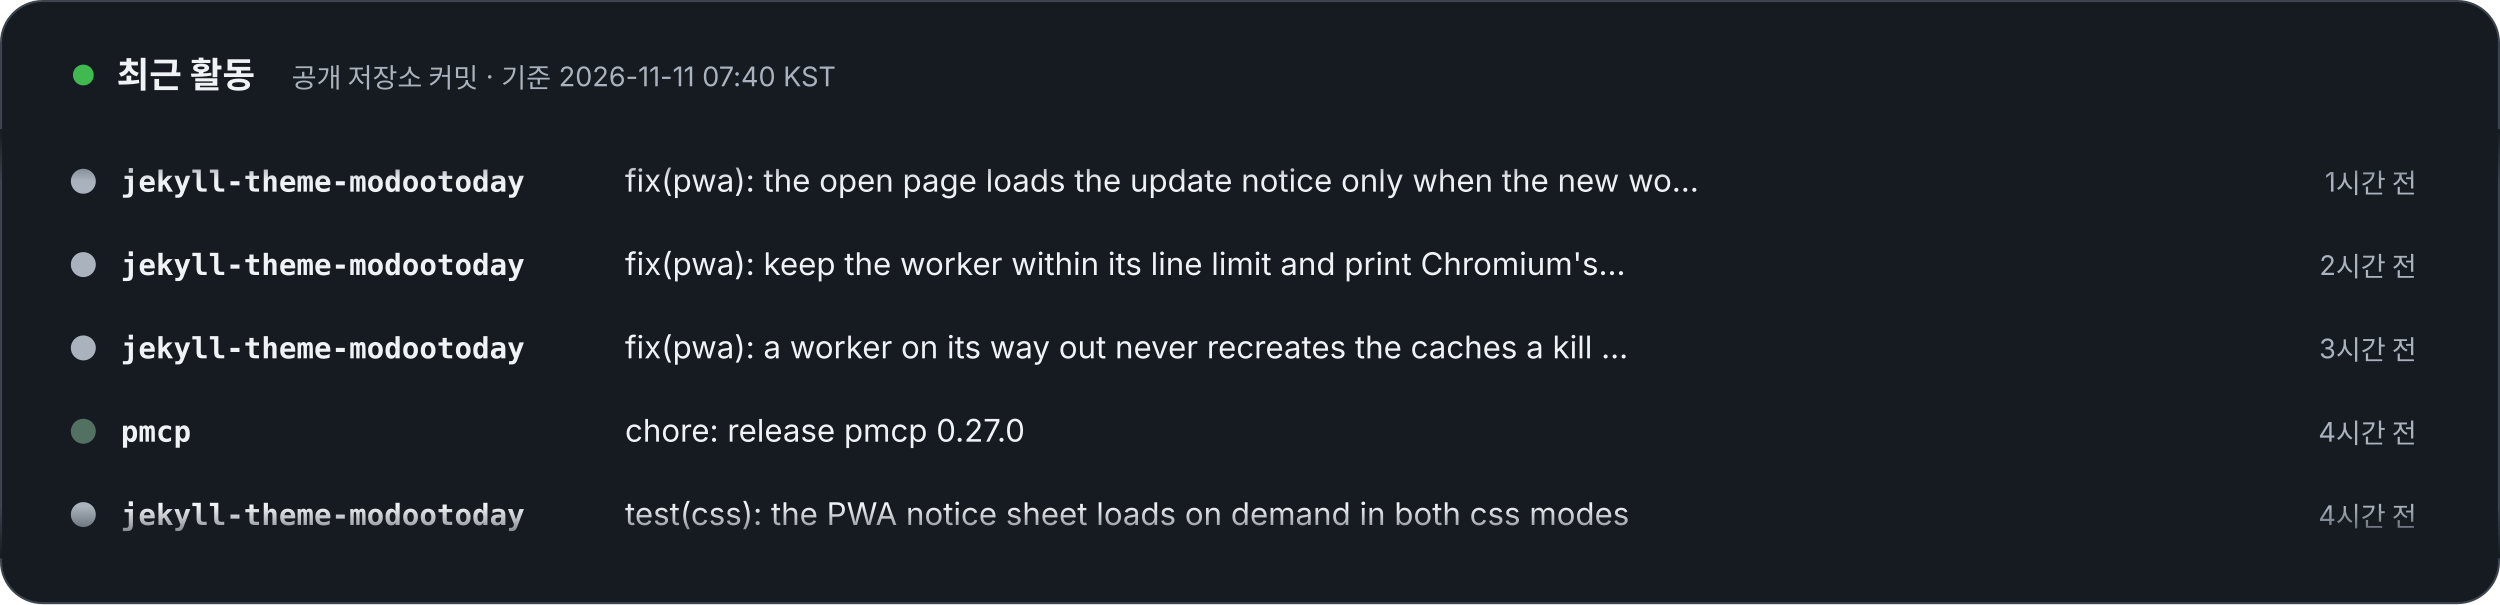
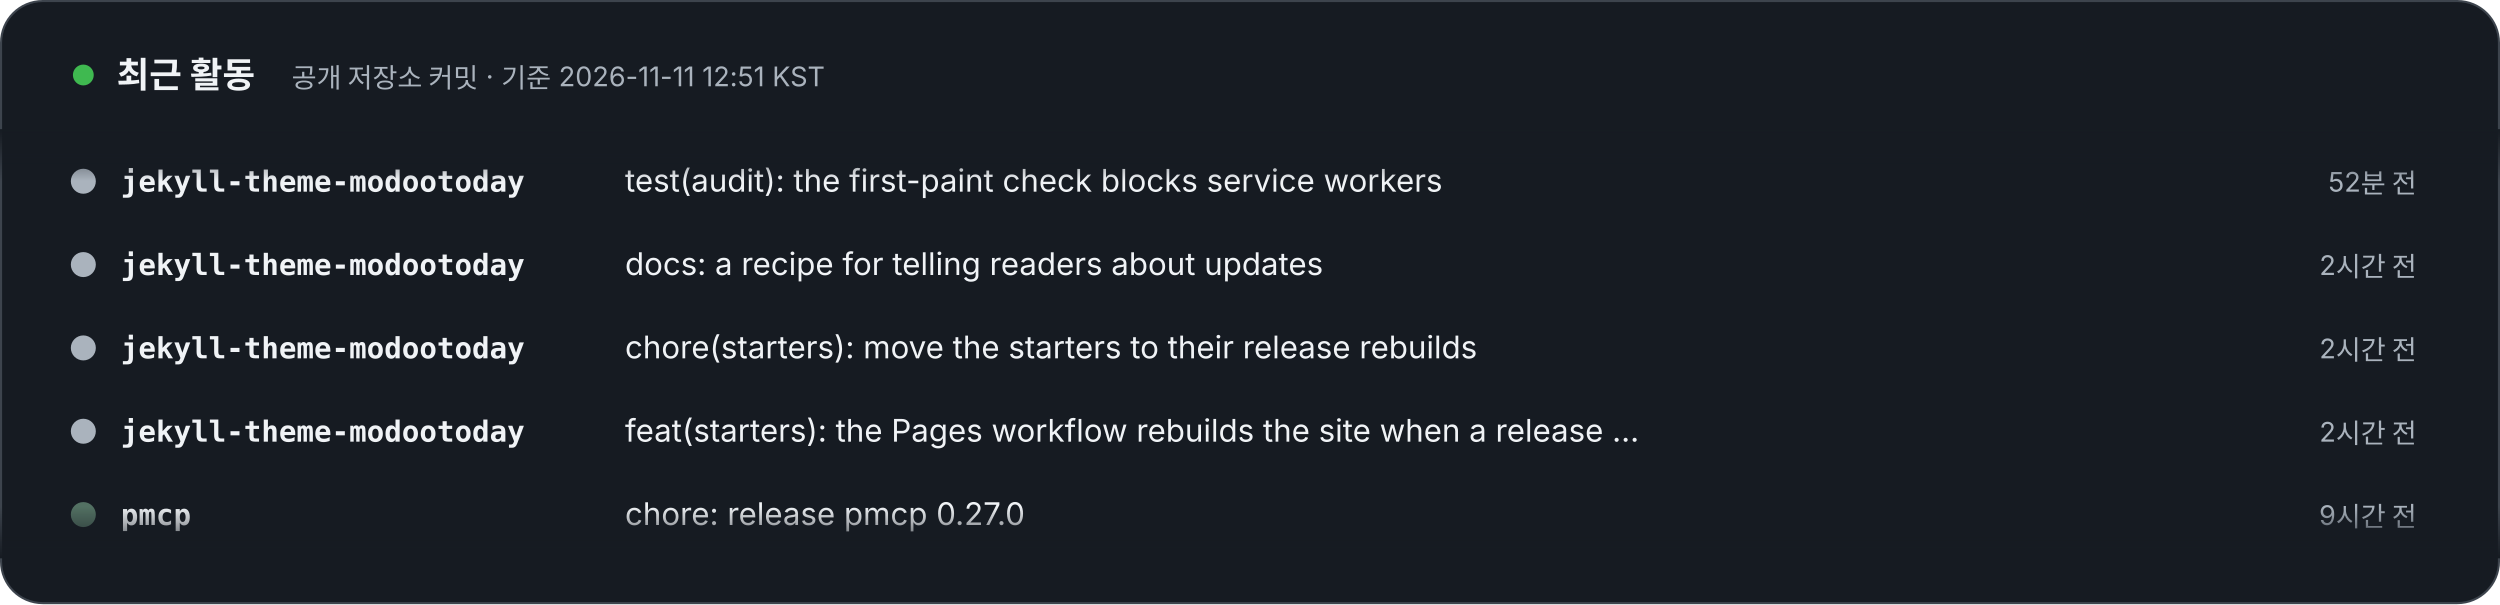
- <svg xmlns="http://www.w3.org/2000/svg" width="1200" height="290" viewBox="0 0 1200 290" role="img" aria-label="최근 활동 – 공개 저장소 커밋 · 기준 2026-11-11 07:40 KST. 1) jekyll-theme-modootoday: fix(pwa): the open page loads the update notice only when the new worker waits for it (1시간 전). 2) jekyll-theme-modootoday: fix(pwa): keep the worker within its line limit and print Chromium's worker versions on a flow timeout (2시간 전). 3) jekyll-theme-modootoday: fix(pwa): a worker on its way out never recreates the caches a kill or a newer worker deleted (3시간 전). 4) pmcp: chore: release pmcp 0.27.0 (4시간 전). 5) jekyll-theme-modootoday: test(css): the PWA notice sheet loads on demand in both css modes (4시간 전). 6) pmcp: feat(host): pmcp host io measure refuses while qos holds vrate to the current model (4시간 전). 7) pmcp: feat(host): pmcp host io measure, plan and doctor fit the kernel's io.cost model to the disk (4시간 전). 8) pmcp: chore: release pmcp 0.26.1 (10시간 전).">
+ <svg xmlns="http://www.w3.org/2000/svg" width="1200" height="290" viewBox="0 0 1200 290" role="img" aria-label="최근 활동 – 공개 저장소 커밋 · 기준 2026-11-11 12:51 KST. 1) jekyll-theme-modootoday: test(audit): the first-paint check blocks service workers (52분 전). 2) jekyll-theme-modootoday: docs: a recipe for telling readers about updates (2시간 전). 3) jekyll-theme-modootoday: chore(starters): move the starters to their release rebuilds (2시간 전). 4) jekyll-theme-modootoday: feat(starters): the Pages workflow rebuilds the site when a release is published (2시간 전). 5) pmcp: chore: release pmcp 0.27.0 (9시간 전). 6) pmcp: feat(host): pmcp host io measure refuses while qos holds vrate to the current model (10시간 전). 7) pmcp: feat(host): pmcp host io measure, plan and doctor fit the kernel's io.cost model to the disk (10시간 전). 8) pmcp: chore: release pmcp 0.26.1 (16시간 전).">
  <style>text{font-family:Pretendard,'Apple SD Gothic Neo','Noto Sans KR',-apple-system,'Segoe UI',sans-serif} .m{font-family:ui-monospace,SFMono-Regular,Menlo,Consolas,monospace} @media (prefers-reduced-motion: reduce){animateTransform{display:none}}</style>
  <defs>
    <clipPath id="v">
      <rect x="0" y="62" width="1200" height="206" />
    </clipPath>
    <linearGradient id="fd" x1="0" y1="0" x2="0" y2="1">
      <stop offset="0" stop-color="#161B22" />
      <stop offset=".12" stop-color="#161B22" stop-opacity="0" />
      <stop offset=".88" stop-color="#161B22" stop-opacity="0" />
      <stop offset="1" stop-color="#161B22" />
    </linearGradient>
  </defs>
  <rect x=".5" y=".5" width="1199" height="289" rx="20" fill="#161B22" stroke="#3D444D" />
  <circle cx="40" cy="36" r="5" fill="#3FB950">
    <animate attributeName="opacity" values="1;.3;1" dur="2s" repeatCount="indefinite" />
  </circle>
  <text x="56" y="42" font-size="17" font-weight="800" fill="#F0F3F6">최근 활동</text>
-   <text x="140" y="42" font-size="13" fill="#AAB3BD">공개 저장소 커밋 · 기준 2026-11-11 07:40 KST</text>
+   <text x="140" y="42" font-size="13" fill="#AAB3BD">공개 저장소 커밋 · 기준 2026-11-11 12:51 KST</text>
  <g clip-path="url(#v)">
    <g transform="translate(0 92)">
      <g>
        <animateTransform attributeName="transform" type="translate" from="0 0" to="0 -320" dur="24s" repeatCount="indefinite" />
        <g transform="translate(0 0)">
          <circle cx="40" cy="-5" r="6" fill="#AAB3BD" />
          <text x="58" y="0" class="m" font-size="14" fill="#F0F3F6" font-weight="700">jekyll-theme-modootoday</text>
-           <text x="300" y="0" font-size="15" fill="#F0F3F6">fix(pwa): the open page loads the update notice only when the new wo…</text>
-           <text x="1160" y="0" text-anchor="end" font-size="13" fill="#AAB3BD">1시간 전</text>
+           <text x="300" y="0" font-size="15" fill="#F0F3F6">test(audit): the first-paint check blocks service workers</text>
+           <text x="1160" y="0" text-anchor="end" font-size="13" fill="#AAB3BD">52분 전</text>
        </g>
        <g transform="translate(0 40)">
          <circle cx="40" cy="-5" r="6" fill="#AAB3BD" />
          <text x="58" y="0" class="m" font-size="14" fill="#F0F3F6" font-weight="700">jekyll-theme-modootoday</text>
-           <text x="300" y="0" font-size="15" fill="#F0F3F6">fix(pwa): keep the worker within its line limit and print Chromium's…</text>
+           <text x="300" y="0" font-size="15" fill="#F0F3F6">docs: a recipe for telling readers about updates</text>
          <text x="1160" y="0" text-anchor="end" font-size="13" fill="#AAB3BD">2시간 전</text>
        </g>
        <g transform="translate(0 80)">
          <circle cx="40" cy="-5" r="6" fill="#AAB3BD" />
          <text x="58" y="0" class="m" font-size="14" fill="#F0F3F6" font-weight="700">jekyll-theme-modootoday</text>
-           <text x="300" y="0" font-size="15" fill="#F0F3F6">fix(pwa): a worker on its way out never recreates the caches a kill …</text>
-           <text x="1160" y="0" text-anchor="end" font-size="13" fill="#AAB3BD">3시간 전</text>
+           <text x="300" y="0" font-size="15" fill="#F0F3F6">chore(starters): move the starters to their release rebuilds</text>
+           <text x="1160" y="0" text-anchor="end" font-size="13" fill="#AAB3BD">2시간 전</text>
        </g>
        <g transform="translate(0 120)">
+           <circle cx="40" cy="-5" r="6" fill="#AAB3BD" />
+           <text x="58" y="0" class="m" font-size="14" fill="#F0F3F6" font-weight="700">jekyll-theme-modootoday</text>
+           <text x="300" y="0" font-size="15" fill="#F0F3F6">feat(starters): the Pages workflow rebuilds the site when a release …</text>
+           <text x="1160" y="0" text-anchor="end" font-size="13" fill="#AAB3BD">2시간 전</text>
+         </g>
+         <g transform="translate(0 160)">
          <circle cx="40" cy="-5" r="6" fill="#537163" />
          <text x="58" y="0" class="m" font-size="14" fill="#F0F3F6" font-weight="700">pmcp</text>
          <text x="300" y="0" font-size="15" fill="#F0F3F6">chore: release pmcp 0.27.0</text>
-           <text x="1160" y="0" text-anchor="end" font-size="13" fill="#AAB3BD">4시간 전</text>
-         </g>
-         <g transform="translate(0 160)">
-           <circle cx="40" cy="-5" r="6" fill="#AAB3BD" />
-           <text x="58" y="0" class="m" font-size="14" fill="#F0F3F6" font-weight="700">jekyll-theme-modootoday</text>
-           <text x="300" y="0" font-size="15" fill="#F0F3F6">test(css): the PWA notice sheet loads on demand in both css modes</text>
-           <text x="1160" y="0" text-anchor="end" font-size="13" fill="#AAB3BD">4시간 전</text>
+           <text x="1160" y="0" text-anchor="end" font-size="13" fill="#AAB3BD">9시간 전</text>
        </g>
        <g transform="translate(0 200)">
          <circle cx="40" cy="-5" r="6" fill="#537163" />
          <text x="58" y="0" class="m" font-size="14" fill="#F0F3F6" font-weight="700">pmcp</text>
          <text x="300" y="0" font-size="15" fill="#F0F3F6">feat(host): pmcp host io measure refuses while qos holds vrate to th…</text>
-           <text x="1160" y="0" text-anchor="end" font-size="13" fill="#AAB3BD">4시간 전</text>
+           <text x="1160" y="0" text-anchor="end" font-size="13" fill="#AAB3BD">10시간 전</text>
        </g>
        <g transform="translate(0 240)">
          <circle cx="40" cy="-5" r="6" fill="#537163" />
          <text x="58" y="0" class="m" font-size="14" fill="#F0F3F6" font-weight="700">pmcp</text>
          <text x="300" y="0" font-size="15" fill="#F0F3F6">feat(host): pmcp host io measure, plan and doctor fit the kernel's i…</text>
-           <text x="1160" y="0" text-anchor="end" font-size="13" fill="#AAB3BD">4시간 전</text>
+           <text x="1160" y="0" text-anchor="end" font-size="13" fill="#AAB3BD">10시간 전</text>
        </g>
        <g transform="translate(0 280)">
          <circle cx="40" cy="-5" r="6" fill="#537163" />
          <text x="58" y="0" class="m" font-size="14" fill="#F0F3F6" font-weight="700">pmcp</text>
          <text x="300" y="0" font-size="15" fill="#F0F3F6">chore: release pmcp 0.26.1</text>
-           <text x="1160" y="0" text-anchor="end" font-size="13" fill="#AAB3BD">10시간 전</text>
+           <text x="1160" y="0" text-anchor="end" font-size="13" fill="#AAB3BD">16시간 전</text>
        </g>
        <g transform="translate(0 320)">
          <circle cx="40" cy="-5" r="6" fill="#AAB3BD" />
          <text x="58" y="0" class="m" font-size="14" fill="#F0F3F6" font-weight="700">jekyll-theme-modootoday</text>
-           <text x="300" y="0" font-size="15" fill="#F0F3F6">fix(pwa): the open page loads the update notice only when the new wo…</text>
-           <text x="1160" y="0" text-anchor="end" font-size="13" fill="#AAB3BD">1시간 전</text>
+           <text x="300" y="0" font-size="15" fill="#F0F3F6">test(audit): the first-paint check blocks service workers</text>
+           <text x="1160" y="0" text-anchor="end" font-size="13" fill="#AAB3BD">52분 전</text>
        </g>
        <g transform="translate(0 360)">
          <circle cx="40" cy="-5" r="6" fill="#AAB3BD" />
          <text x="58" y="0" class="m" font-size="14" fill="#F0F3F6" font-weight="700">jekyll-theme-modootoday</text>
-           <text x="300" y="0" font-size="15" fill="#F0F3F6">fix(pwa): keep the worker within its line limit and print Chromium's…</text>
+           <text x="300" y="0" font-size="15" fill="#F0F3F6">docs: a recipe for telling readers about updates</text>
          <text x="1160" y="0" text-anchor="end" font-size="13" fill="#AAB3BD">2시간 전</text>
        </g>
        <g transform="translate(0 400)">
          <circle cx="40" cy="-5" r="6" fill="#AAB3BD" />
          <text x="58" y="0" class="m" font-size="14" fill="#F0F3F6" font-weight="700">jekyll-theme-modootoday</text>
-           <text x="300" y="0" font-size="15" fill="#F0F3F6">fix(pwa): a worker on its way out never recreates the caches a kill …</text>
-           <text x="1160" y="0" text-anchor="end" font-size="13" fill="#AAB3BD">3시간 전</text>
+           <text x="300" y="0" font-size="15" fill="#F0F3F6">chore(starters): move the starters to their release rebuilds</text>
+           <text x="1160" y="0" text-anchor="end" font-size="13" fill="#AAB3BD">2시간 전</text>
        </g>
        <g transform="translate(0 440)">
+           <circle cx="40" cy="-5" r="6" fill="#AAB3BD" />
+           <text x="58" y="0" class="m" font-size="14" fill="#F0F3F6" font-weight="700">jekyll-theme-modootoday</text>
+           <text x="300" y="0" font-size="15" fill="#F0F3F6">feat(starters): the Pages workflow rebuilds the site when a release …</text>
+           <text x="1160" y="0" text-anchor="end" font-size="13" fill="#AAB3BD">2시간 전</text>
+         </g>
+         <g transform="translate(0 480)">
          <circle cx="40" cy="-5" r="6" fill="#537163" />
          <text x="58" y="0" class="m" font-size="14" fill="#F0F3F6" font-weight="700">pmcp</text>
          <text x="300" y="0" font-size="15" fill="#F0F3F6">chore: release pmcp 0.27.0</text>
-           <text x="1160" y="0" text-anchor="end" font-size="13" fill="#AAB3BD">4시간 전</text>
-         </g>
-         <g transform="translate(0 480)">
-           <circle cx="40" cy="-5" r="6" fill="#AAB3BD" />
-           <text x="58" y="0" class="m" font-size="14" fill="#F0F3F6" font-weight="700">jekyll-theme-modootoday</text>
-           <text x="300" y="0" font-size="15" fill="#F0F3F6">test(css): the PWA notice sheet loads on demand in both css modes</text>
-           <text x="1160" y="0" text-anchor="end" font-size="13" fill="#AAB3BD">4시간 전</text>
+           <text x="1160" y="0" text-anchor="end" font-size="13" fill="#AAB3BD">9시간 전</text>
        </g>
      </g>
    </g>
  </g>
  <rect x="0" y="62" width="1200" height="206" fill="url(#fd)" />
</svg>
